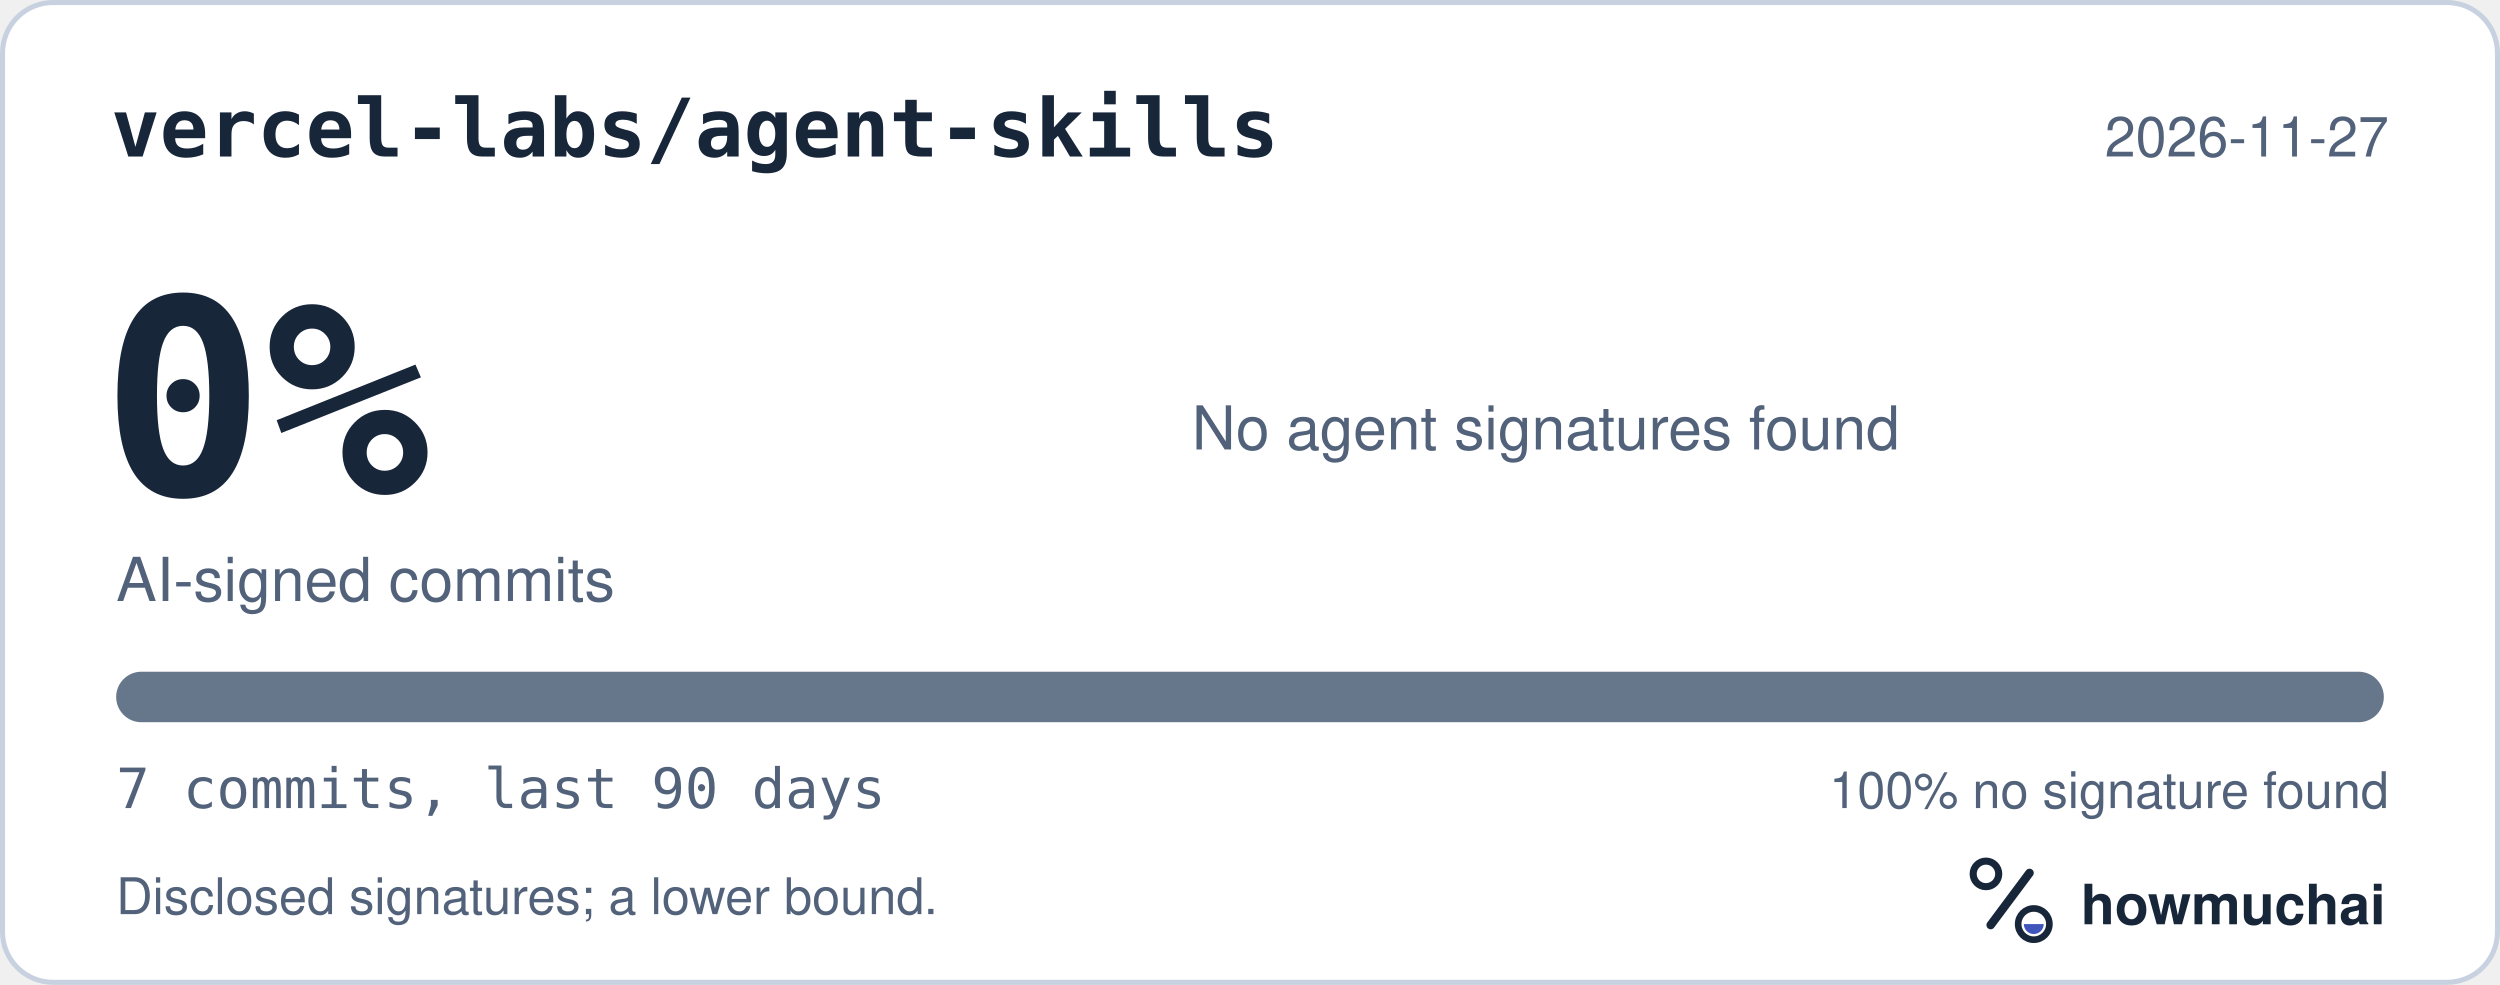
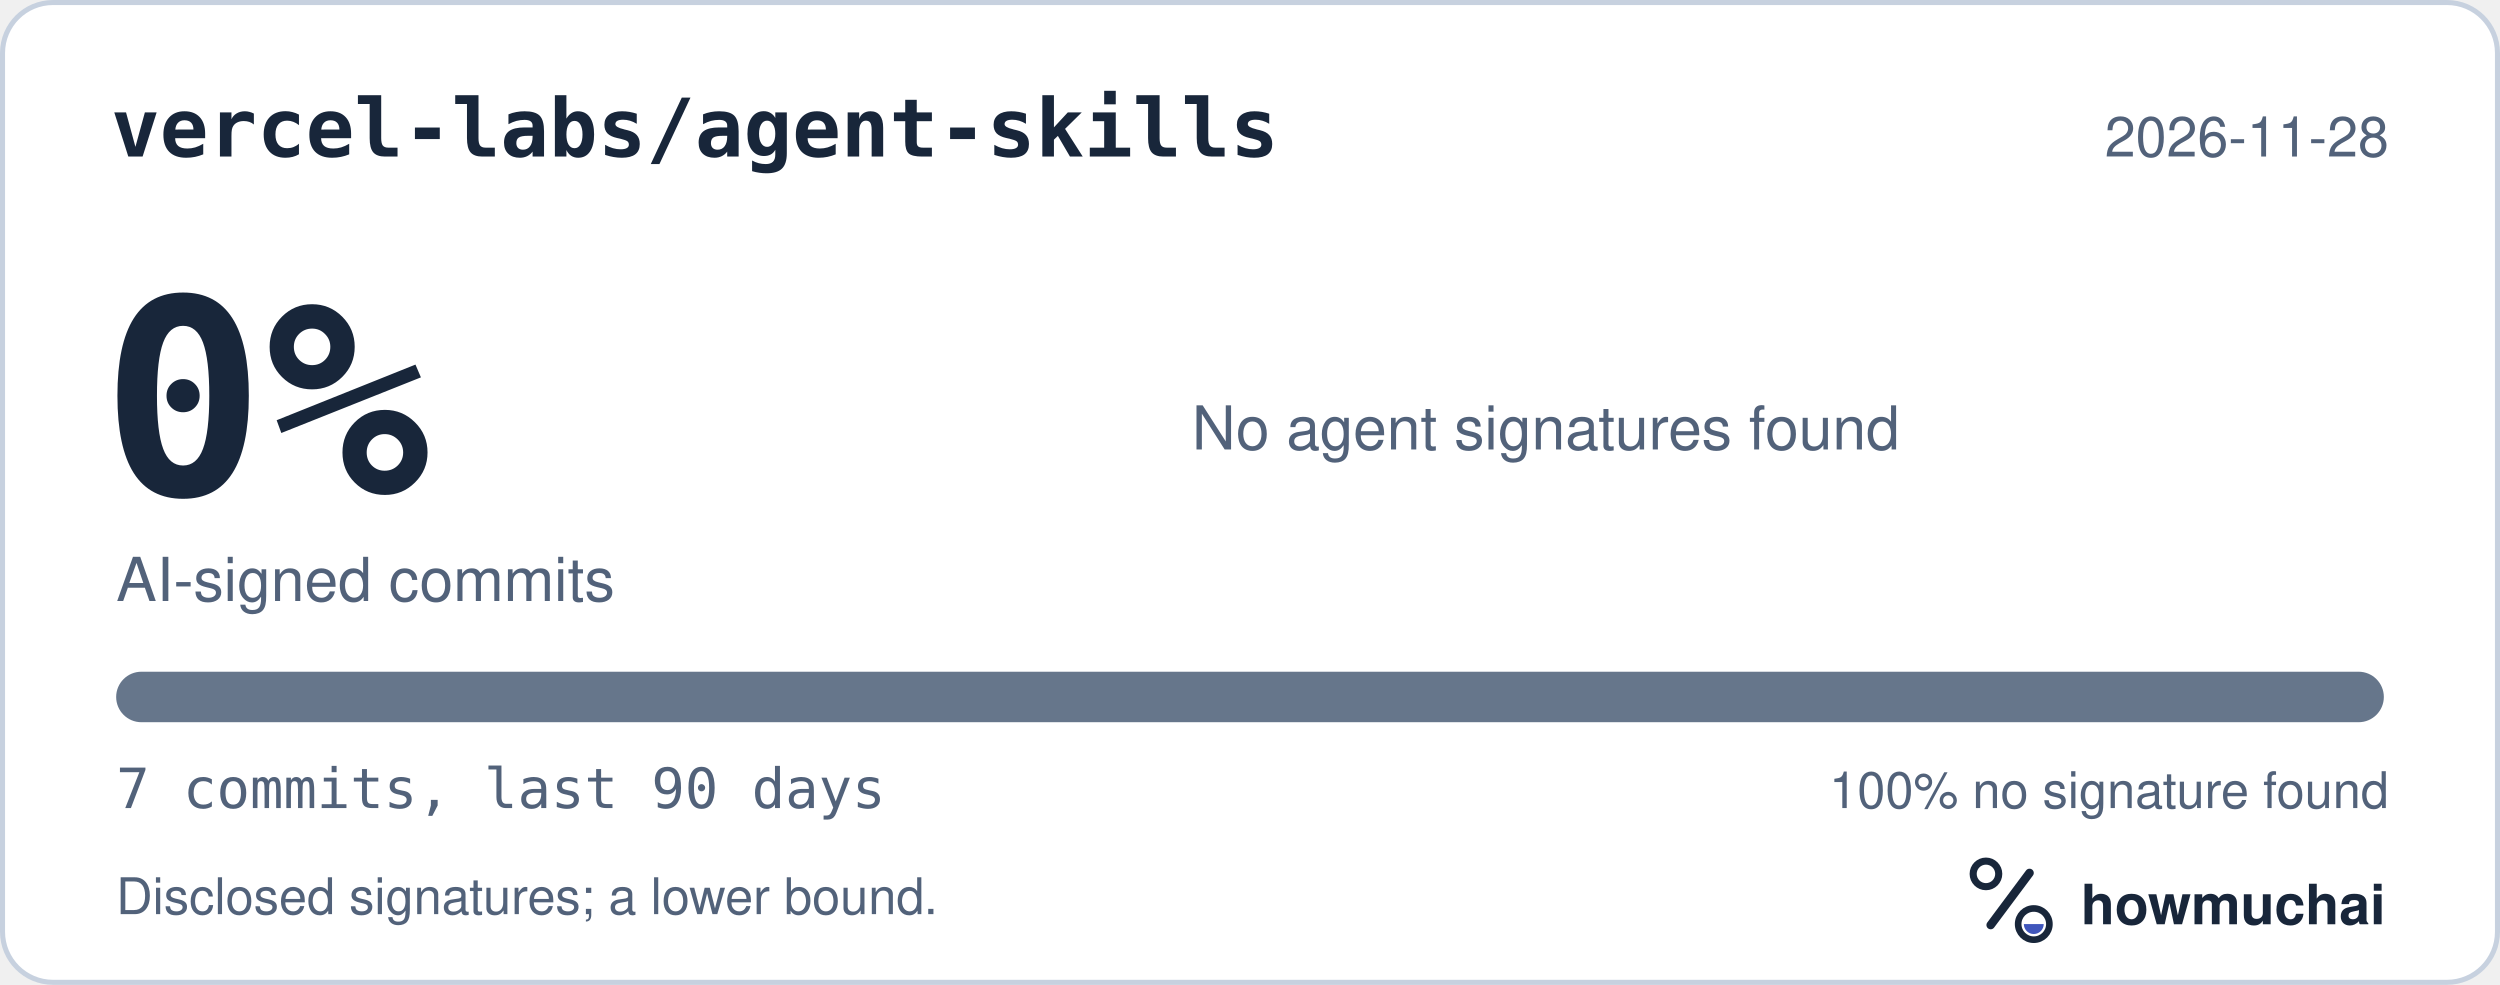
<svg xmlns="http://www.w3.org/2000/svg" width="495" height="195" viewBox="0 0 495 195" role="img" aria-labelledby="hm-t hm-d">
  <rect x="0.5" y="0.5" width="494" height="194" rx="10" fill="#FFFFFF" stroke="#C7D1DF" />
  <text x="22" y="31" fill="#18263A" font-family="ui-monospace, SF Mono, Menlo, Consolas, IBM Plex Mono, monospace" font-size="16" font-weight="600">vercel-labs/agent-skills</text>
-   <text x="473" y="31" fill="#52627A" font-family="-apple-system, BlinkMacSystemFont, Segoe UI, Helvetica, Arial, Fira Sans, sans-serif" font-size="11" text-anchor="end">2026-11-27</text>
+   <text x="473" y="31" fill="#52627A" font-family="-apple-system, BlinkMacSystemFont, Segoe UI, Helvetica, Arial, Fira Sans, sans-serif" font-size="11" text-anchor="end">2026-11-28</text>
  <text x="20" y="98" fill="#18263A" font-family="ui-monospace, SF Mono, Menlo, Consolas, IBM Plex Mono, monospace" font-size="54" font-weight="700">0%</text>
  <text x="23" y="119" fill="#52627A" font-family="-apple-system, BlinkMacSystemFont, Segoe UI, Helvetica, Arial, Fira Sans, sans-serif" font-size="12">AI-signed commits</text>
  <text x="236" y="89" fill="#52627A" font-family="-apple-system, BlinkMacSystemFont, Segoe UI, Helvetica, Arial, Fira Sans, sans-serif" font-size="12">No agent signatures found</text>
  <defs>
    <clipPath id="hm-bar">
      <rect x="23" y="133" width="449" height="10" rx="5" />
    </clipPath>
  </defs>
  <rect x="23" y="133" width="449" height="10" rx="5" fill="#66768B" />
  <g clip-path="url(#hm-bar)" />
  <text x="23" y="160" fill="#52627A" font-family="ui-monospace, SF Mono, Menlo, Consolas, IBM Plex Mono, monospace" font-size="11">7 commits, last 90 days</text>
  <text x="473" y="160" fill="#52627A" font-family="-apple-system, BlinkMacSystemFont, Segoe UI, Helvetica, Arial, Fira Sans, sans-serif" font-size="10" text-anchor="end">100% no signature found</text>
  <text x="23" y="181" fill="#52627A" font-family="-apple-system, BlinkMacSystemFont, Segoe UI, Helvetica, Arial, Fira Sans, sans-serif" font-size="10">Disclosed signatures; a lower bound.</text>
  <g transform="translate(386 166) scale(0.046875)">
    <circle cx="154" cy="150" r="54" fill="none" stroke="#18263A" stroke-width="30" />
    <path d="M174 366 338 146" fill="none" stroke="#18263A" stroke-width="36" stroke-linecap="round" />
    <circle cx="356" cy="362" r="66" fill="none" stroke="#18263A" stroke-width="28" />
    <path d="M314 362a42 42 0 0 0 84 0Z" fill="#4056BC" />
  </g>
  <text x="412" y="183" fill="#18263A" font-family="-apple-system, BlinkMacSystemFont, Segoe UI, Helvetica, Arial, Fira Sans, sans-serif" font-size="11" font-weight="650">howmuchai</text>
</svg>
